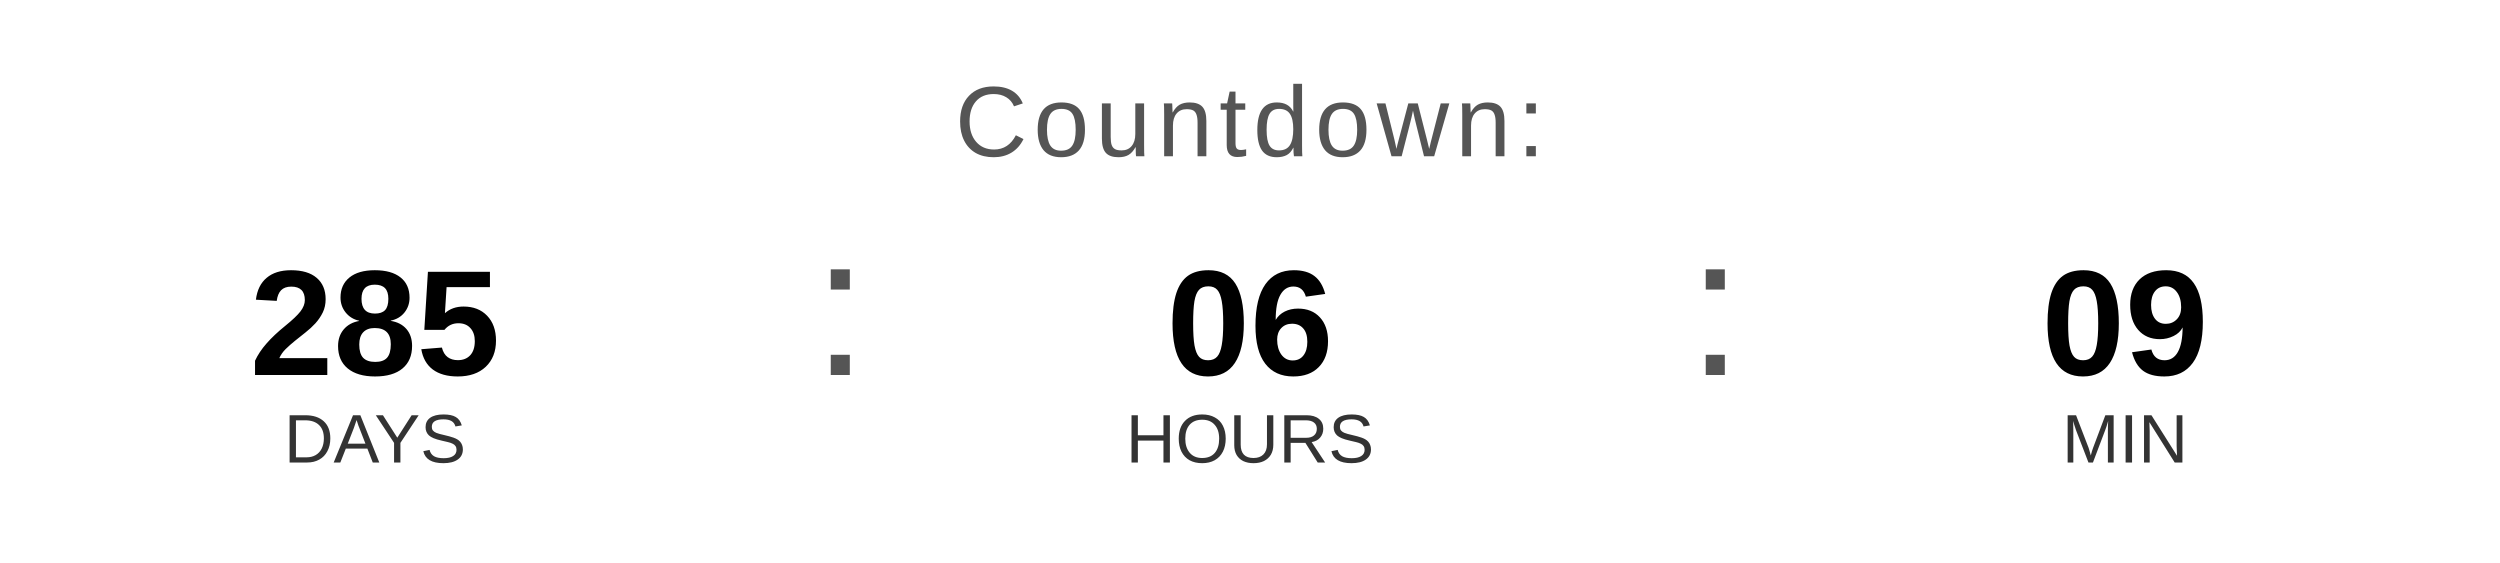
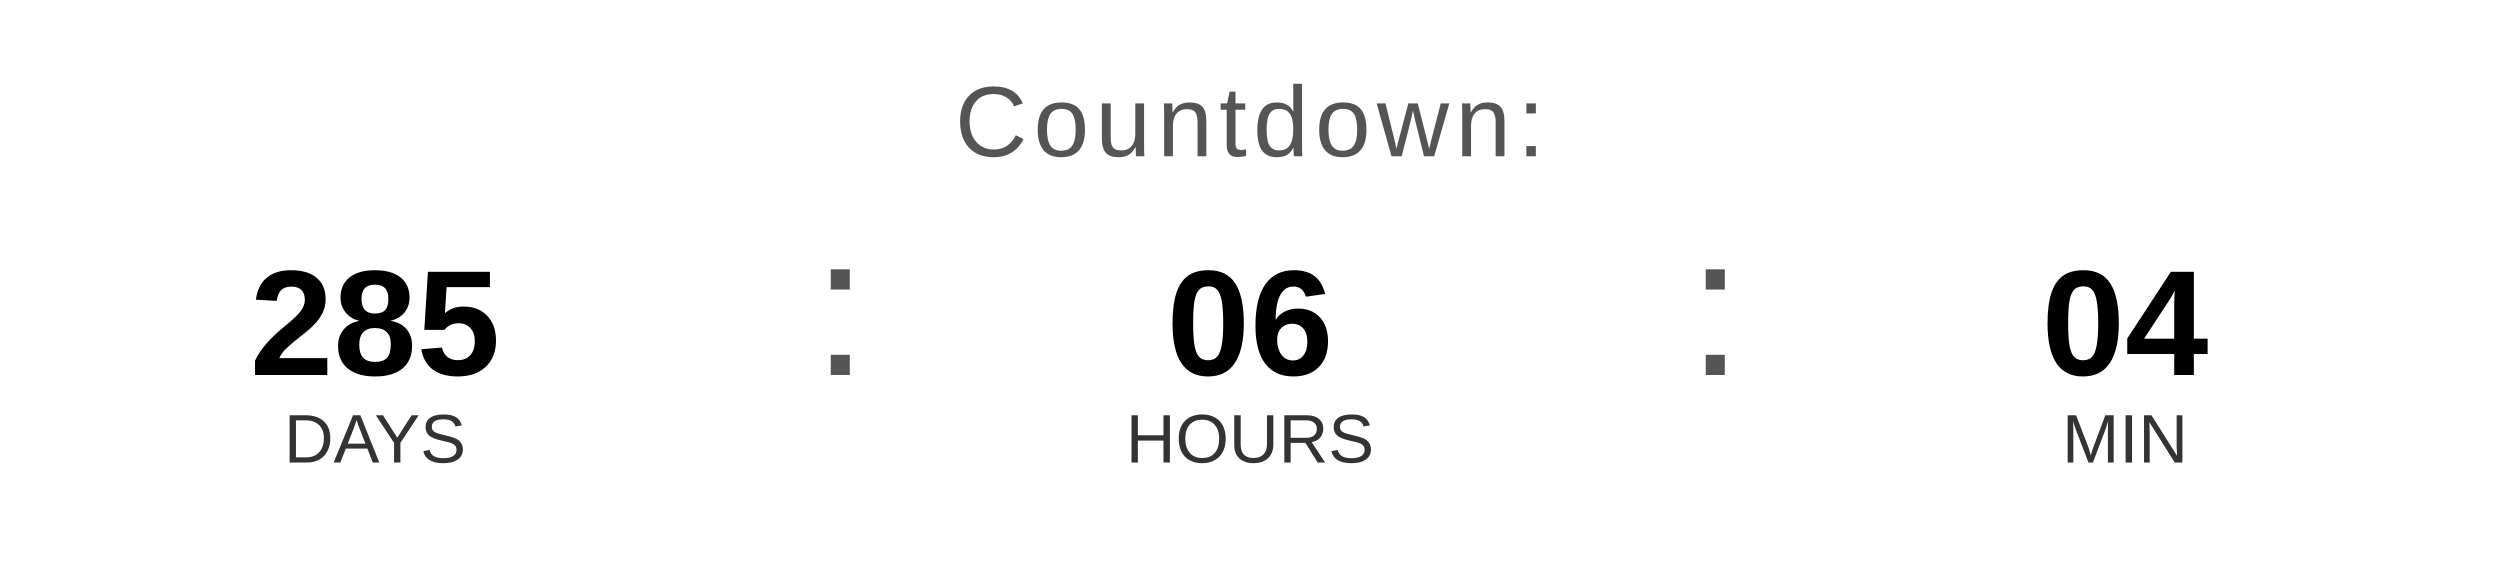
<svg xmlns="http://www.w3.org/2000/svg" width="400" height="90" viewBox="0 0 400 90">
  <text x="200" y="25" font-family="Arial, Helvetica, sans-serif" font-size="16" fill="#555555" text-anchor="middle" letter-spacing="1">
    Countdown:
  </text>
  <text x="60" y="60" font-family="Arial, Helvetica, sans-serif" font-size="24" font-weight="bold" fill="#000000" text-anchor="middle">285</text>
  <text x="60" y="74" font-family="Arial, Helvetica, sans-serif" font-size="11" fill="#333333" text-anchor="middle">DAYS</text>
  <text x="130" y="60" font-family="Arial, sans-serif" font-size="32" fill="#555555">:</text>
  <text x="200" y="60" font-family="Arial, Helvetica, sans-serif" font-size="24" font-weight="bold" fill="#000000" text-anchor="middle">06</text>
  <text x="200" y="74" font-family="Arial, Helvetica, sans-serif" font-size="11" fill="#333333" text-anchor="middle">HOURS</text>
  <text x="270" y="60" font-family="Arial, sans-serif" font-size="32" fill="#555555">:</text>
-   <text x="340" y="60" font-family="Arial, Helvetica, sans-serif" font-size="24" font-weight="bold" fill="#000000" text-anchor="middle">09</text>
+   <text x="340" y="60" font-family="Arial, Helvetica, sans-serif" font-size="24" font-weight="bold" fill="#000000" text-anchor="middle">04</text>
  <text x="340" y="74" font-family="Arial, Helvetica, sans-serif" font-size="11" fill="#333333" text-anchor="middle">MIN</text>
</svg>
